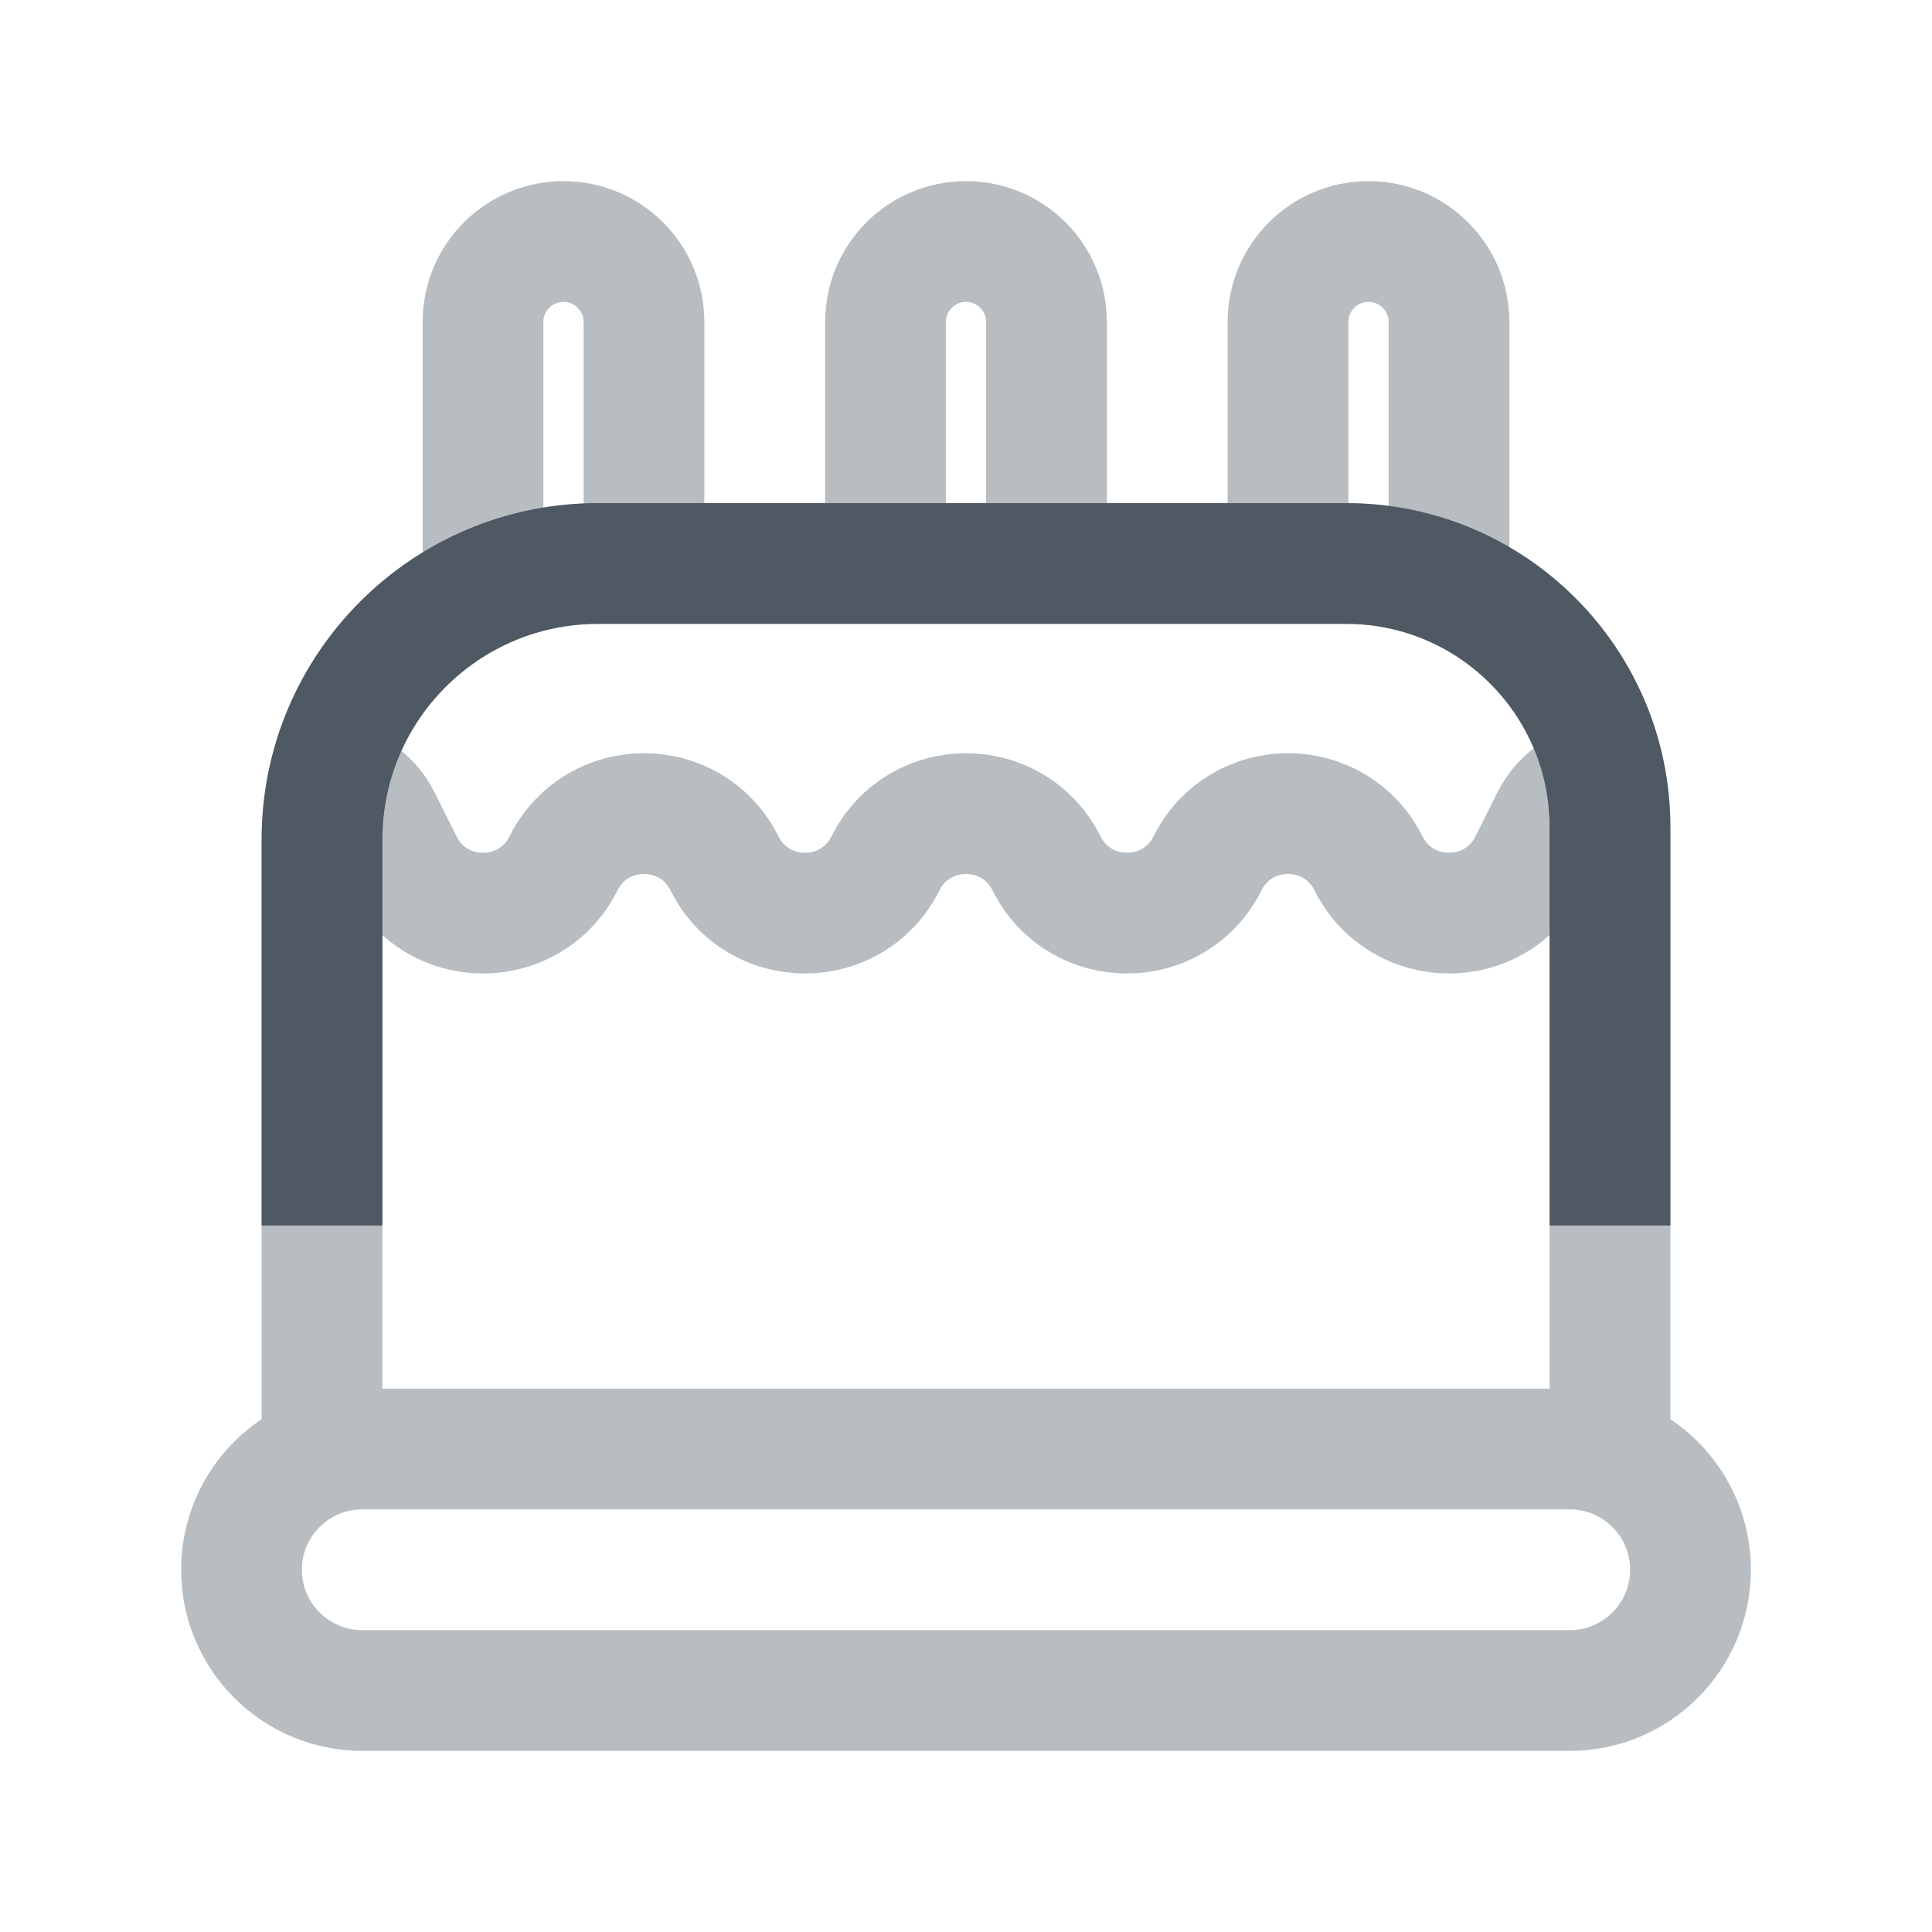
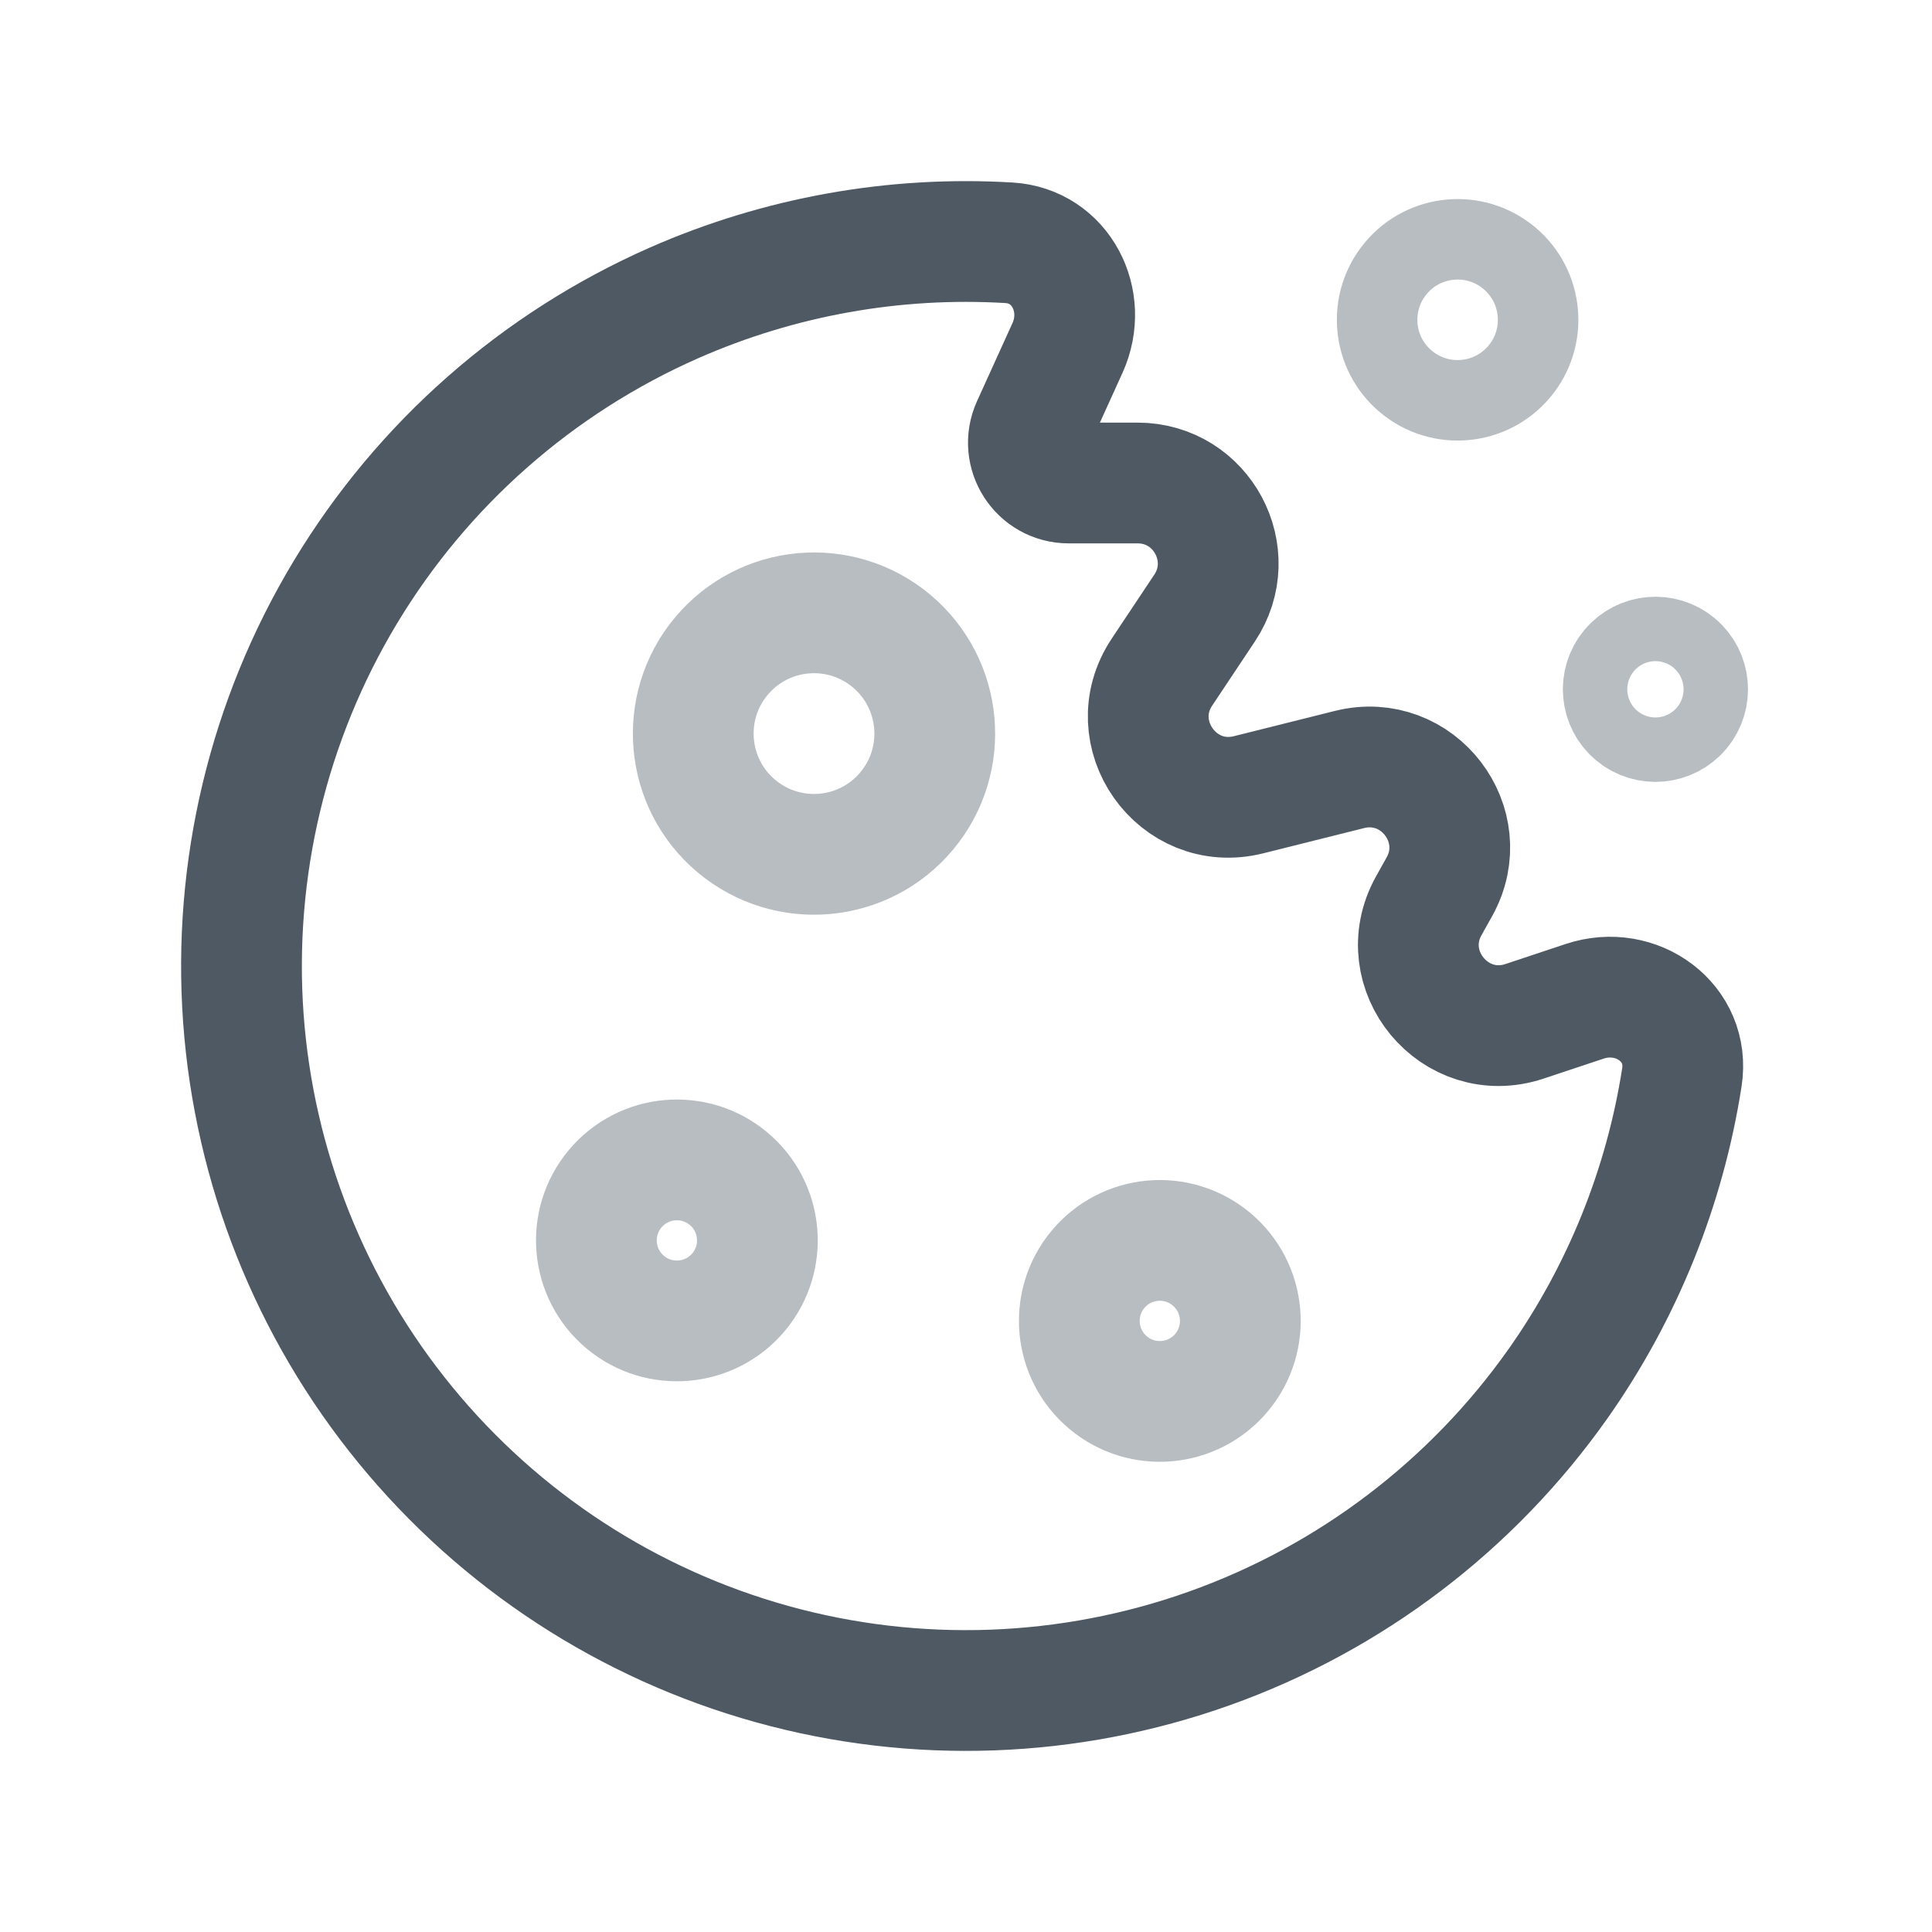
<svg xmlns="http://www.w3.org/2000/svg" width="24" height="24" viewBox="0 0 24 24" fill="none">
-   <path d="M20 15.224V10.276C20 8.467 18.533 7 16.724 7H7.429C5.535 7 4 8.535 4 10.429V15.224" stroke="#4E5964" stroke-width="1.5" />
-   <path opacity="0.4" d="M20 18V10.276C20 8.467 18.533 7 16.724 7H7.429C5.535 7 4 8.535 4 10.429V18M19.5 18C20.328 18 21 18.672 21 19.5C21 20.328 20.328 21 19.5 21H4.5C3.672 21 3 20.328 3 19.5C3 18.672 3.672 18 4.5 18H19.5Z" stroke="#4E5964" stroke-width="1.5" />
-   <path opacity="0.4" d="M8 7V4C8 3.448 7.552 3 7 3C6.448 3 6 3.448 6 4V7" stroke="#4E5964" stroke-width="1.5" />
-   <path opacity="0.4" d="M13 7V4C13 3.448 12.552 3 12 3C11.448 3 11 3.448 11 4V7" stroke="#4E5964" stroke-width="1.5" />
-   <path opacity="0.4" d="M18 7V4C18 3.448 17.552 3 17 3C16.448 3 16 3.448 16 4V7" stroke="#4E5964" stroke-width="1.5" />
-   <path opacity="0.4" d="M20 9.725C19.694 9.725 19.413 9.898 19.276 10.172L19 10.725C18.588 11.549 17.412 11.549 17 10.725C16.588 9.901 15.412 9.901 15 10.725C14.588 11.549 13.412 11.549 13 10.725C12.588 9.901 11.412 9.901 11 10.725C10.588 11.549 9.412 11.549 9 10.725C8.588 9.901 7.412 9.901 7 10.725C6.588 11.549 5.412 11.549 5 10.725L4.724 10.172C4.587 9.898 4.306 9.725 4 9.725" stroke="#4E5964" stroke-width="1.5" />
+   <path d="M19.357 17.185C20.158 16.047 20.681 14.745 20.893 13.382C20.998 12.707 20.331 12.223 19.684 12.439L18.939 12.687C18.074 12.975 17.306 12.05 17.748 11.253L17.881 11.015C18.306 10.25 17.613 9.347 16.764 9.559L15.509 9.873C14.623 10.094 13.928 9.108 14.435 8.348L14.963 7.555C15.407 6.89 14.93 6 14.132 6H13.276C12.912 6 12.67 5.625 12.82 5.293L13.261 4.322C13.526 3.737 13.176 3.054 12.534 3.016C11.113 2.931 9.686 3.185 8.372 3.763C6.673 4.512 5.248 5.767 4.29 7.357C3.332 8.948 2.89 10.795 3.023 12.647C3.157 14.498 3.859 16.264 5.035 17.7C6.211 19.137 7.802 20.175 9.591 20.672C11.379 21.169 13.278 21.1 15.026 20.476C16.774 19.852 18.287 18.702 19.357 17.185Z" stroke="#4E5964" stroke-width="1.5" />
+   <circle opacity="0.4" cx="20.564" cy="8.563" r="0.4" transform="rotate(39.8575 20.5644 8.56341)" stroke="#4E5964" stroke-width="1.5" />
+   <circle opacity="0.4" cx="18.107" cy="3.973" r="1" transform="rotate(39.8575 18.1072 3.97297)" stroke="#4E5964" />
+   <circle opacity="0.4" cx="10.112" cy="9.113" r="1.5" transform="rotate(39.8575 10.112 9.11278)" stroke="#4E5964" stroke-width="1.5" />
+   <circle opacity="0.4" cx="14.408" cy="16.409" r="1" transform="rotate(39.8575 14.408 16.4085)" stroke="#4E5964" stroke-width="1.5" />
+   <circle opacity="0.4" cx="1" cy="1" r="1" transform="matrix(0.76764 0.640881 0.640881 -0.76764 7 15.5356)" stroke="#4E5964" stroke-width="1.5" />
</svg>
